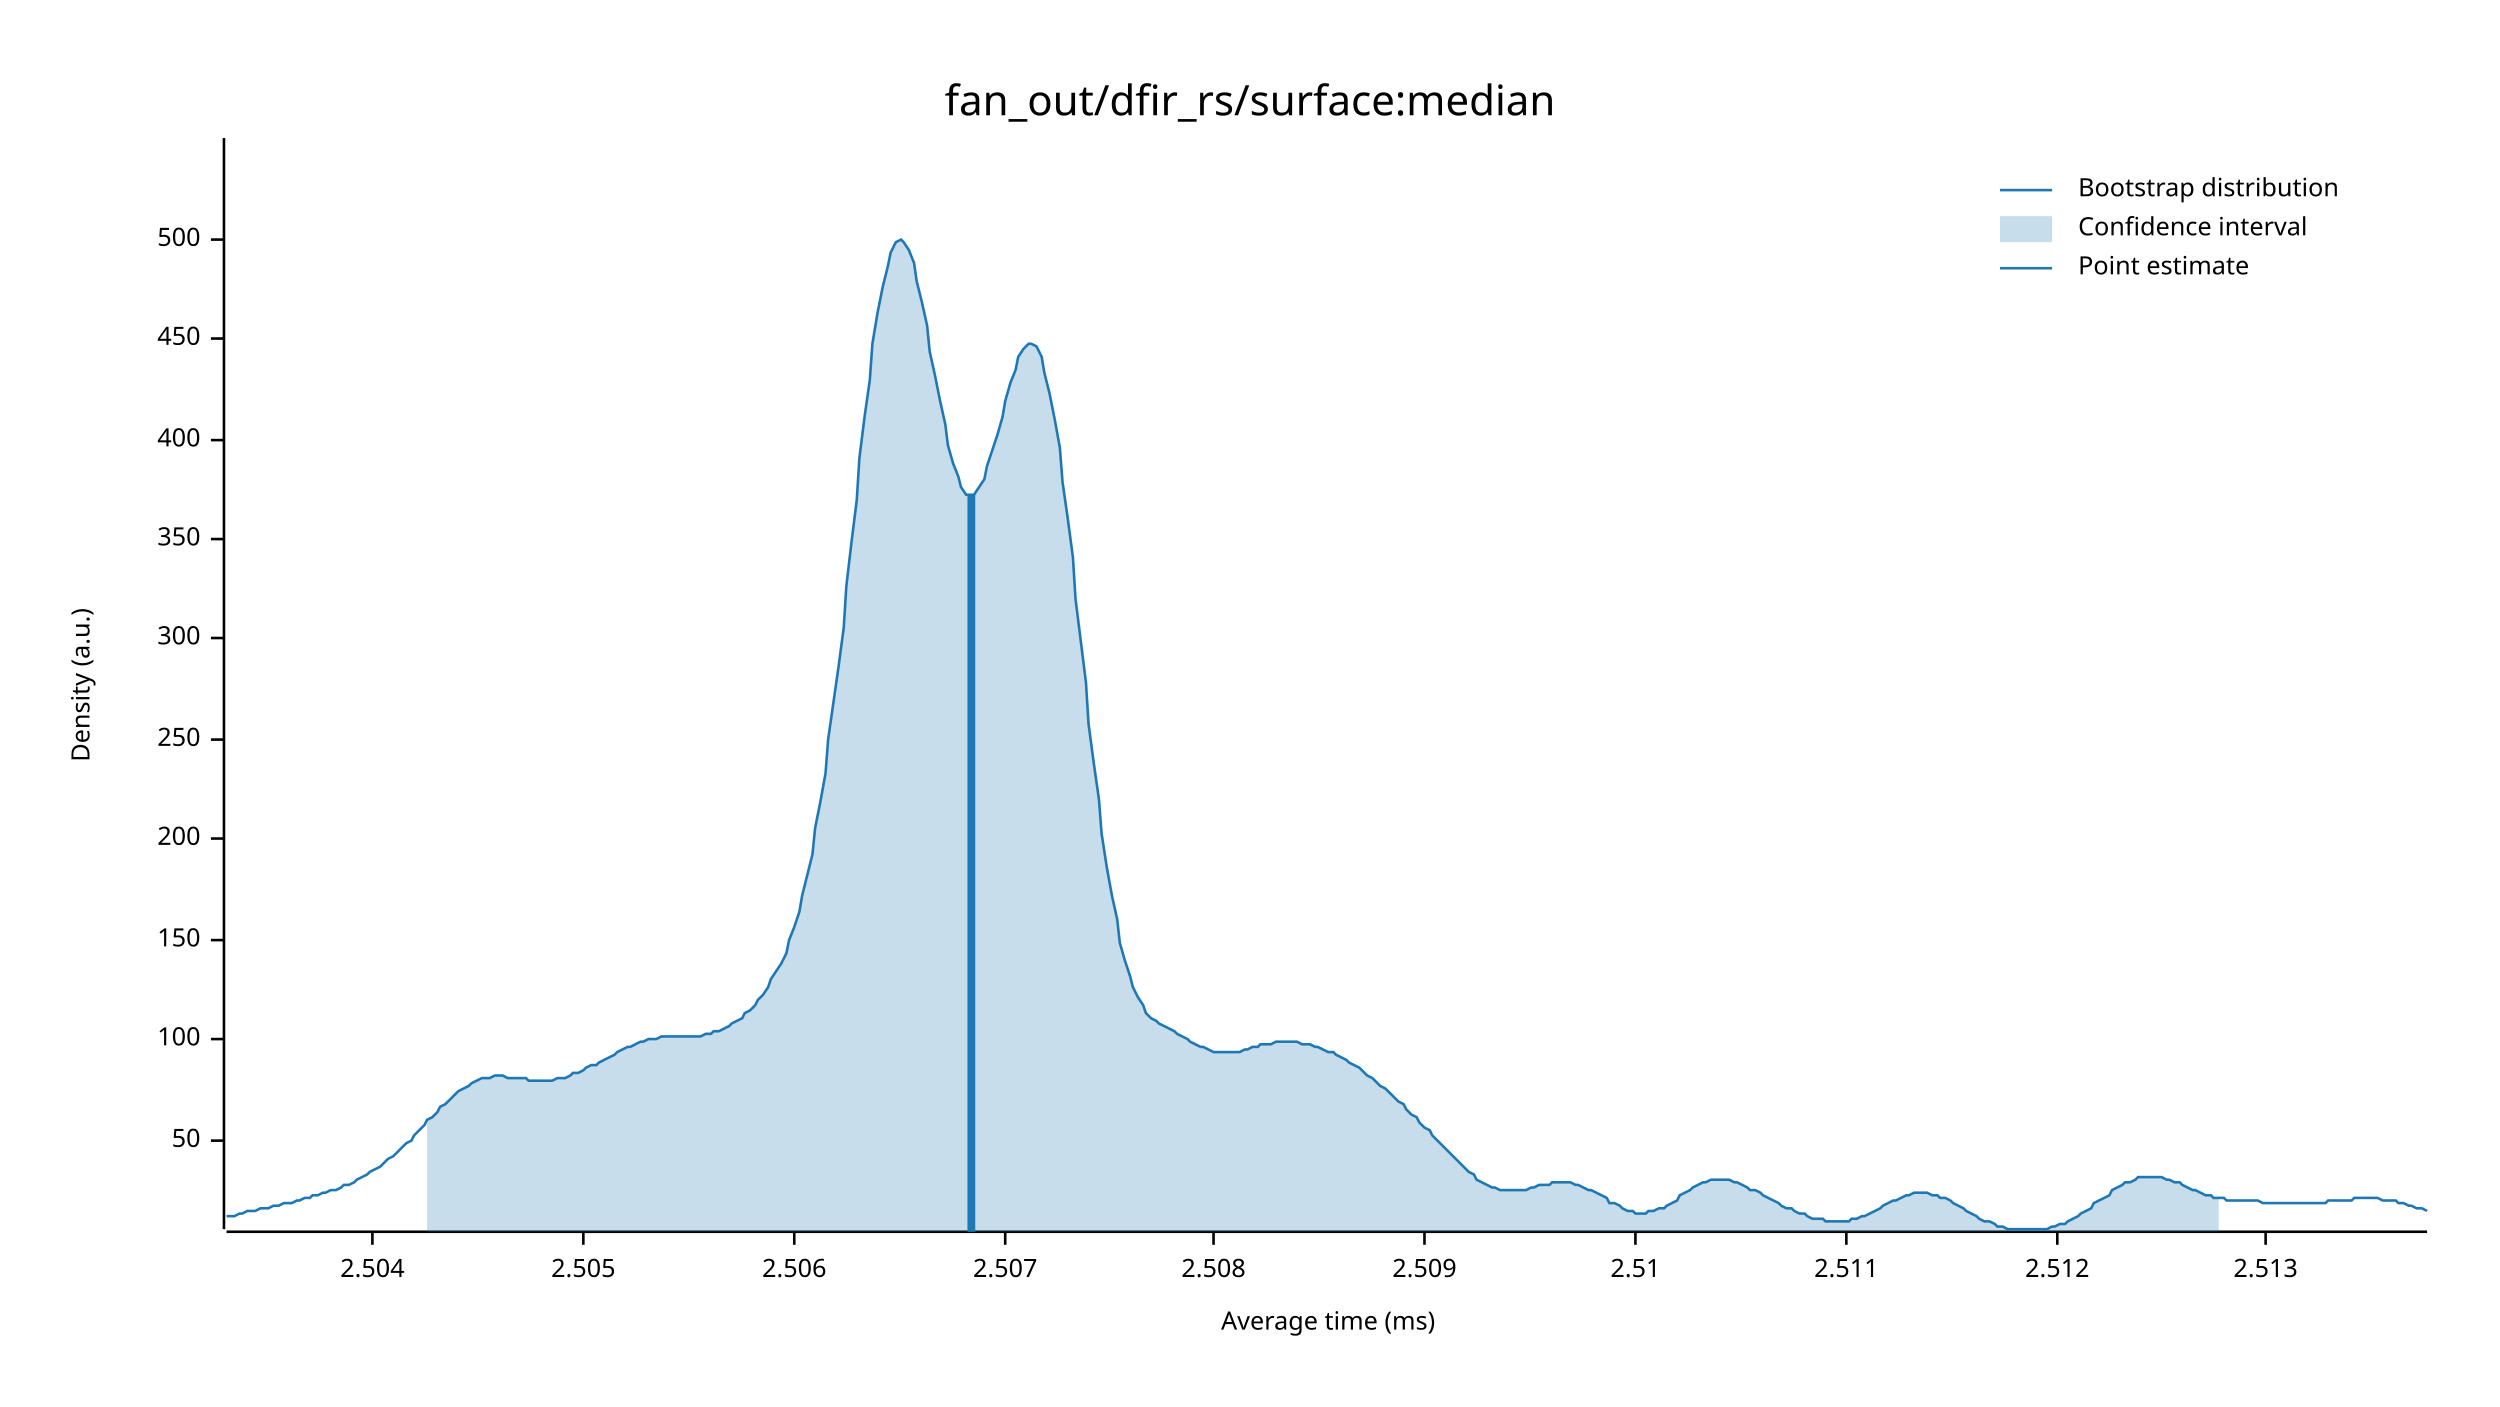
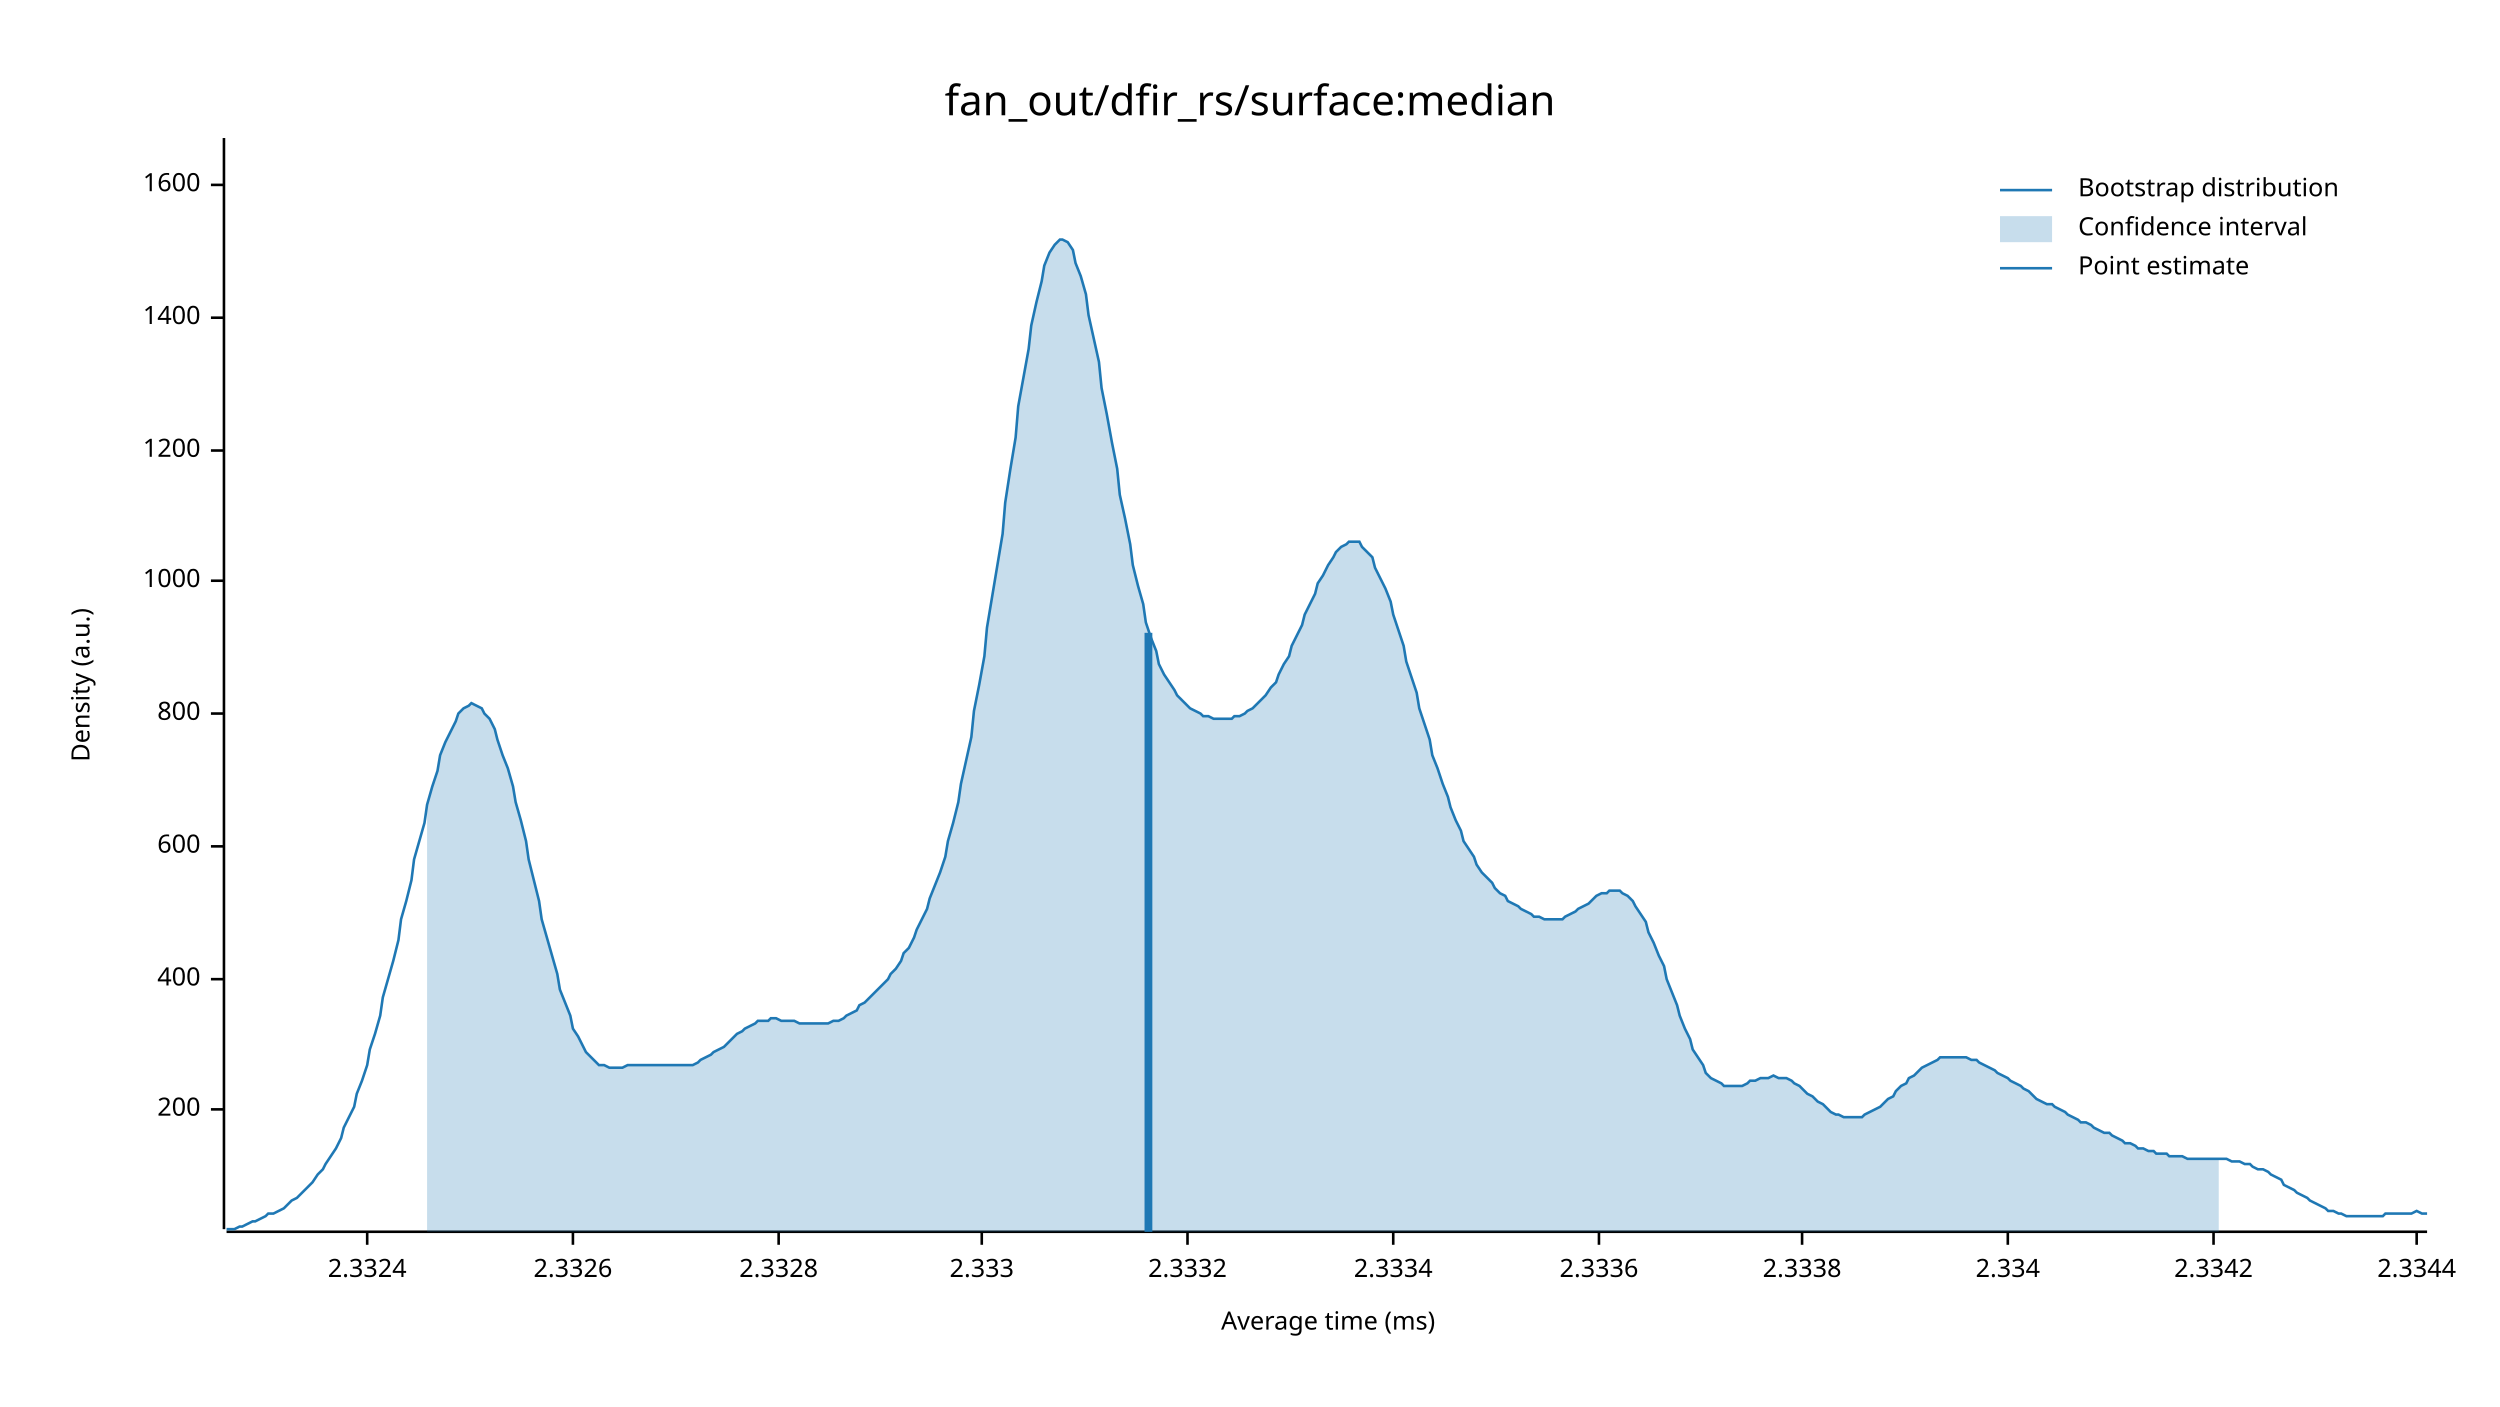
<svg xmlns="http://www.w3.org/2000/svg" width="960" height="540" viewBox="0 0 960 540">
  <text x="480" y="32" dy="0.76em" text-anchor="middle" font-family="sans-serif" font-size="16.129" opacity="1" fill="#000000">
fan_out/dfir_rs/surface:median
</text>
  <text x="27" y="263" dy="0.76em" text-anchor="middle" font-family="sans-serif" font-size="9.677" opacity="1" fill="#000000" transform="rotate(270, 27, 263)">
Density (a.u.)
</text>
  <text x="510" y="513" dy="-0.5ex" text-anchor="middle" font-family="sans-serif" font-size="9.677" opacity="1" fill="#000000">
Average time (ms)
</text>
  <polyline fill="none" opacity="1" stroke="#000000" stroke-width="1" points="86,53 86,472 " />
-   <text x="77" y="438" dy="0.5ex" text-anchor="end" font-family="sans-serif" font-size="9.677" opacity="1" fill="#000000">
- 50
- </text>
-   <polyline fill="none" opacity="1" stroke="#000000" stroke-width="1" points="81,438 86,438 " />
-   <text x="77" y="399" dy="0.5ex" text-anchor="end" font-family="sans-serif" font-size="9.677" opacity="1" fill="#000000">
- 100
- </text>
-   <polyline fill="none" opacity="1" stroke="#000000" stroke-width="1" points="81,399 86,399 " />
-   <text x="77" y="361" dy="0.5ex" text-anchor="end" font-family="sans-serif" font-size="9.677" opacity="1" fill="#000000">
- 150
- </text>
-   <polyline fill="none" opacity="1" stroke="#000000" stroke-width="1" points="81,361 86,361 " />
-   <text x="77" y="322" dy="0.5ex" text-anchor="end" font-family="sans-serif" font-size="9.677" opacity="1" fill="#000000">
+   <text x="77" y="426" dy="0.5ex" text-anchor="end" font-family="sans-serif" font-size="9.677" opacity="1" fill="#000000">
200
</text>
-   <polyline fill="none" opacity="1" stroke="#000000" stroke-width="1" points="81,322 86,322 " />
-   <text x="77" y="284" dy="0.5ex" text-anchor="end" font-family="sans-serif" font-size="9.677" opacity="1" fill="#000000">
- 250
- </text>
-   <polyline fill="none" opacity="1" stroke="#000000" stroke-width="1" points="81,284 86,284 " />
-   <text x="77" y="245" dy="0.5ex" text-anchor="end" font-family="sans-serif" font-size="9.677" opacity="1" fill="#000000">
- 300
- </text>
-   <polyline fill="none" opacity="1" stroke="#000000" stroke-width="1" points="81,245 86,245 " />
-   <text x="77" y="207" dy="0.5ex" text-anchor="end" font-family="sans-serif" font-size="9.677" opacity="1" fill="#000000">
- 350
- </text>
-   <polyline fill="none" opacity="1" stroke="#000000" stroke-width="1" points="81,207 86,207 " />
-   <text x="77" y="169" dy="0.5ex" text-anchor="end" font-family="sans-serif" font-size="9.677" opacity="1" fill="#000000">
+   <polyline fill="none" opacity="1" stroke="#000000" stroke-width="1" points="81,426 86,426 " />
+   <text x="77" y="376" dy="0.5ex" text-anchor="end" font-family="sans-serif" font-size="9.677" opacity="1" fill="#000000">
400
</text>
-   <polyline fill="none" opacity="1" stroke="#000000" stroke-width="1" points="81,169 86,169 " />
-   <text x="77" y="130" dy="0.5ex" text-anchor="end" font-family="sans-serif" font-size="9.677" opacity="1" fill="#000000">
- 450
+   <polyline fill="none" opacity="1" stroke="#000000" stroke-width="1" points="81,376 86,376 " />
+   <text x="77" y="325" dy="0.5ex" text-anchor="end" font-family="sans-serif" font-size="9.677" opacity="1" fill="#000000">
+ 600
</text>
-   <polyline fill="none" opacity="1" stroke="#000000" stroke-width="1" points="81,130 86,130 " />
-   <text x="77" y="92" dy="0.5ex" text-anchor="end" font-family="sans-serif" font-size="9.677" opacity="1" fill="#000000">
- 500
+   <polyline fill="none" opacity="1" stroke="#000000" stroke-width="1" points="81,325 86,325 " />
+   <text x="77" y="274" dy="0.5ex" text-anchor="end" font-family="sans-serif" font-size="9.677" opacity="1" fill="#000000">
+ 800
</text>
-   <polyline fill="none" opacity="1" stroke="#000000" stroke-width="1" points="81,92 86,92 " />
+   <polyline fill="none" opacity="1" stroke="#000000" stroke-width="1" points="81,274 86,274 " />
+   <text x="77" y="223" dy="0.5ex" text-anchor="end" font-family="sans-serif" font-size="9.677" opacity="1" fill="#000000">
+ 1000
+ </text>
+   <polyline fill="none" opacity="1" stroke="#000000" stroke-width="1" points="81,223 86,223 " />
+   <text x="77" y="173" dy="0.5ex" text-anchor="end" font-family="sans-serif" font-size="9.677" opacity="1" fill="#000000">
+ 1200
+ </text>
+   <polyline fill="none" opacity="1" stroke="#000000" stroke-width="1" points="81,173 86,173 " />
+   <text x="77" y="122" dy="0.5ex" text-anchor="end" font-family="sans-serif" font-size="9.677" opacity="1" fill="#000000">
+ 1400
+ </text>
+   <polyline fill="none" opacity="1" stroke="#000000" stroke-width="1" points="81,122 86,122 " />
+   <text x="77" y="71" dy="0.5ex" text-anchor="end" font-family="sans-serif" font-size="9.677" opacity="1" fill="#000000">
+ 1600
+ </text>
+   <polyline fill="none" opacity="1" stroke="#000000" stroke-width="1" points="81,71 86,71 " />
  <polyline fill="none" opacity="1" stroke="#000000" stroke-width="1" points="87,473 932,473 " />
-   <text x="143" y="483" dy="0.76em" text-anchor="middle" font-family="sans-serif" font-size="9.677" opacity="1" fill="#000000">
- 2.504
+   <text x="141" y="483" dy="0.76em" text-anchor="middle" font-family="sans-serif" font-size="9.677" opacity="1" fill="#000000">
+ 2.3324
</text>
-   <polyline fill="none" opacity="1" stroke="#000000" stroke-width="1" points="143,473 143,478 " />
-   <text x="224" y="483" dy="0.76em" text-anchor="middle" font-family="sans-serif" font-size="9.677" opacity="1" fill="#000000">
- 2.505
+   <polyline fill="none" opacity="1" stroke="#000000" stroke-width="1" points="141,473 141,478 " />
+   <text x="220" y="483" dy="0.76em" text-anchor="middle" font-family="sans-serif" font-size="9.677" opacity="1" fill="#000000">
+ 2.3326
</text>
-   <polyline fill="none" opacity="1" stroke="#000000" stroke-width="1" points="224,473 224,478 " />
-   <text x="305" y="483" dy="0.76em" text-anchor="middle" font-family="sans-serif" font-size="9.677" opacity="1" fill="#000000">
- 2.506
+   <polyline fill="none" opacity="1" stroke="#000000" stroke-width="1" points="220,473 220,478 " />
+   <text x="299" y="483" dy="0.76em" text-anchor="middle" font-family="sans-serif" font-size="9.677" opacity="1" fill="#000000">
+ 2.3328
</text>
-   <polyline fill="none" opacity="1" stroke="#000000" stroke-width="1" points="305,473 305,478 " />
-   <text x="386" y="483" dy="0.76em" text-anchor="middle" font-family="sans-serif" font-size="9.677" opacity="1" fill="#000000">
- 2.507
+   <polyline fill="none" opacity="1" stroke="#000000" stroke-width="1" points="299,473 299,478 " />
+   <text x="377" y="483" dy="0.76em" text-anchor="middle" font-family="sans-serif" font-size="9.677" opacity="1" fill="#000000">
+ 2.333
</text>
-   <polyline fill="none" opacity="1" stroke="#000000" stroke-width="1" points="386,473 386,478 " />
-   <text x="466" y="483" dy="0.76em" text-anchor="middle" font-family="sans-serif" font-size="9.677" opacity="1" fill="#000000">
- 2.508
+   <polyline fill="none" opacity="1" stroke="#000000" stroke-width="1" points="377,473 377,478 " />
+   <text x="456" y="483" dy="0.76em" text-anchor="middle" font-family="sans-serif" font-size="9.677" opacity="1" fill="#000000">
+ 2.3332
</text>
-   <polyline fill="none" opacity="1" stroke="#000000" stroke-width="1" points="466,473 466,478 " />
-   <text x="547" y="483" dy="0.76em" text-anchor="middle" font-family="sans-serif" font-size="9.677" opacity="1" fill="#000000">
- 2.509
+   <polyline fill="none" opacity="1" stroke="#000000" stroke-width="1" points="456,473 456,478 " />
+   <text x="535" y="483" dy="0.76em" text-anchor="middle" font-family="sans-serif" font-size="9.677" opacity="1" fill="#000000">
+ 2.3334
</text>
-   <polyline fill="none" opacity="1" stroke="#000000" stroke-width="1" points="547,473 547,478 " />
-   <text x="628" y="483" dy="0.76em" text-anchor="middle" font-family="sans-serif" font-size="9.677" opacity="1" fill="#000000">
- 2.51
+   <polyline fill="none" opacity="1" stroke="#000000" stroke-width="1" points="535,473 535,478 " />
+   <text x="614" y="483" dy="0.76em" text-anchor="middle" font-family="sans-serif" font-size="9.677" opacity="1" fill="#000000">
+ 2.3336
</text>
-   <polyline fill="none" opacity="1" stroke="#000000" stroke-width="1" points="628,473 628,478 " />
-   <text x="709" y="483" dy="0.76em" text-anchor="middle" font-family="sans-serif" font-size="9.677" opacity="1" fill="#000000">
- 2.511
+   <polyline fill="none" opacity="1" stroke="#000000" stroke-width="1" points="614,473 614,478 " />
+   <text x="692" y="483" dy="0.76em" text-anchor="middle" font-family="sans-serif" font-size="9.677" opacity="1" fill="#000000">
+ 2.3338
</text>
-   <polyline fill="none" opacity="1" stroke="#000000" stroke-width="1" points="709,473 709,478 " />
-   <text x="790" y="483" dy="0.76em" text-anchor="middle" font-family="sans-serif" font-size="9.677" opacity="1" fill="#000000">
- 2.512
+   <polyline fill="none" opacity="1" stroke="#000000" stroke-width="1" points="692,473 692,478 " />
+   <text x="771" y="483" dy="0.76em" text-anchor="middle" font-family="sans-serif" font-size="9.677" opacity="1" fill="#000000">
+ 2.334
</text>
-   <polyline fill="none" opacity="1" stroke="#000000" stroke-width="1" points="790,473 790,478 " />
-   <text x="870" y="483" dy="0.76em" text-anchor="middle" font-family="sans-serif" font-size="9.677" opacity="1" fill="#000000">
- 2.513
+   <polyline fill="none" opacity="1" stroke="#000000" stroke-width="1" points="771,473 771,478 " />
+   <text x="850" y="483" dy="0.76em" text-anchor="middle" font-family="sans-serif" font-size="9.677" opacity="1" fill="#000000">
+ 2.3342
</text>
-   <polyline fill="none" opacity="1" stroke="#000000" stroke-width="1" points="870,473 870,478 " />
-   <polyline fill="none" opacity="1" stroke="#1F78B4" stroke-width="1" points="87,467 88,467 90,467 92,466 93,466 95,465 97,465 98,465 100,464 102,464 103,464 105,463 107,463 109,462 110,462 112,462 114,461 115,461 117,460 119,460 120,459 122,459 124,458 125,458 127,457 129,457 131,456 132,455 134,455 136,454 137,453 139,452 141,451 142,450 144,449 146,448 147,447 149,445 151,444 153,442 154,441 156,439 158,438 159,436 161,434 163,432 164,430 166,429 168,427 169,425 171,424 173,422 175,420 176,419 178,418 180,417 181,416 183,415 185,414 186,414 188,414 190,413 191,413 193,413 195,414 197,414 198,414 200,414 202,414 203,415 205,415 207,415 208,415 210,415 212,415 214,414 215,414 217,414 219,413 220,412 222,412 224,411 225,410 227,409 229,409 230,408 232,407 234,406 236,405 237,404 239,403 241,402 242,402 244,401 246,400 247,400 249,399 251,399 252,399 254,398 256,398 258,398 259,398 261,398 263,398 264,398 266,398 268,398 269,398 271,397 273,397 274,396 276,396 278,395 280,394 281,393 283,392 285,391 286,389 288,388 290,386 291,384 293,382 295,379 296,376 298,373 300,370 302,366 303,361 305,356 307,350 308,344 310,336 312,328 313,318 315,308 317,297 318,284 320,270 322,256 324,241 325,225 327,208 329,192 330,176 332,160 334,146 335,132 337,120 339,110 341,102 342,97 344,93 346,92 347,93 349,96 351,101 352,108 354,116 356,125 357,135 359,144 361,154 363,163 364,171 366,178 368,183 369,187 371,190 373,190 374,190 376,187 378,184 379,179 381,173 383,167 385,160 386,154 388,147 390,142 391,137 393,134 395,132 396,132 398,133 400,137 401,143 403,151 405,161 407,172 408,185 410,199 412,214 413,230 415,246 417,262 418,278 420,293 422,307 423,320 425,333 427,344 429,353 430,362 432,369 434,375 435,379 437,383 439,386 440,389 442,391 444,392 445,393 447,394 449,395 451,396 452,397 454,398 456,399 457,400 459,401 461,402 462,402 464,403 466,404 468,404 469,404 471,404 473,404 474,404 476,404 478,403 479,403 481,402 483,402 484,401 486,401 488,401 490,400 491,400 493,400 495,400 496,400 498,400 500,401 501,401 503,401 505,402 506,402 508,403 510,404 512,404 513,405 515,406 517,407 518,408 520,409 522,410 523,411 525,413 527,414 528,415 530,417 532,418 534,420 535,421 537,423 539,424 540,426 542,428 544,429 545,431 547,433 549,434 550,436 552,438 554,440 556,442 557,443 559,445 561,447 562,448 564,450 566,451 567,453 569,454 571,455 573,456 574,456 576,457 578,457 579,457 581,457 583,457 584,457 586,457 588,456 589,456 591,455 593,455 595,455 596,454 598,454 600,454 601,454 603,454 605,455 606,455 608,456 610,457 611,457 613,458 615,459 617,460 618,462 620,462 622,463 623,464 625,465 627,465 628,466 630,466 632,466 633,465 635,465 637,464 639,464 640,463 642,462 644,461 645,459 647,458 649,457 650,456 652,455 654,454 655,454 657,453 659,453 661,453 662,453 664,453 666,454 667,454 669,455 671,456 672,457 674,457 676,458 677,459 679,460 681,461 683,462 684,463 686,464 688,464 689,465 691,466 693,466 694,467 696,468 698,468 700,468 701,469 703,469 705,469 706,469 708,469 710,469 711,468 713,468 715,467 716,467 718,466 720,465 722,464 723,463 725,462 727,461 728,461 730,460 732,459 733,459 735,458 737,458 738,458 740,458 742,459 744,459 745,460 747,460 749,461 750,462 752,463 754,464 755,465 757,466 759,467 760,468 762,469 764,469 766,470 767,471 769,471 771,472 772,472 774,472 776,472 777,472 779,472 781,472 782,472 784,472 786,472 788,471 789,471 791,470 793,470 794,469 796,468 798,467 799,466 801,465 803,464 804,462 806,461 808,460 810,459 811,457 813,456 815,455 816,454 818,454 820,453 821,452 823,452 825,452 827,452 828,452 830,452 832,453 833,453 835,454 837,454 838,455 840,456 842,457 843,457 845,458 847,459 849,459 850,460 852,460 854,460 855,461 857,461 859,461 860,461 862,461 864,461 865,461 867,461 869,462 871,462 872,462 874,462 876,462 877,462 879,462 881,462 882,462 884,462 886,462 887,462 889,462 891,462 893,462 894,461 896,461 898,461 899,461 901,461 903,461 904,460 906,460 908,460 909,460 911,460 913,460 915,461 916,461 918,461 920,461 921,462 923,462 925,463 926,463 928,464 930,464 932,465 " />
-   <polygon opacity="0.25" fill="#1F78B4" points="164,430 166,429 168,427 169,425 171,424 173,422 175,420 176,419 178,418 180,417 181,416 183,415 185,414 186,414 188,414 190,413 191,413 193,413 195,414 197,414 198,414 200,414 202,414 203,415 205,415 207,415 208,415 210,415 212,415 214,414 215,414 217,414 219,413 220,412 222,412 224,411 225,410 227,409 229,409 230,408 232,407 234,406 236,405 237,404 239,403 241,402 242,402 244,401 246,400 247,400 249,399 251,399 252,399 254,398 256,398 258,398 259,398 261,398 263,398 264,398 266,398 268,398 269,398 271,397 273,397 274,396 276,396 278,395 280,394 281,393 283,392 285,391 286,389 288,388 290,386 291,384 293,382 295,379 296,376 298,373 300,370 302,366 303,361 305,356 307,350 308,344 310,336 312,328 313,318 315,308 317,297 318,284 320,270 322,256 324,241 325,225 327,208 329,192 330,176 332,160 334,146 335,132 337,120 339,110 341,102 342,97 344,93 346,92 347,93 349,96 351,101 352,108 354,116 356,125 357,135 359,144 361,154 363,163 364,171 366,178 368,183 369,187 371,190 373,190 374,190 376,187 378,184 379,179 381,173 383,167 385,160 386,154 388,147 390,142 391,137 393,134 395,132 396,132 398,133 400,137 401,143 403,151 405,161 407,172 408,185 410,199 412,214 413,230 415,246 417,262 418,278 420,293 422,307 423,320 425,333 427,344 429,353 430,362 432,369 434,375 435,379 437,383 439,386 440,389 442,391 444,392 445,393 447,394 449,395 451,396 452,397 454,398 456,399 457,400 459,401 461,402 462,402 464,403 466,404 468,404 469,404 471,404 473,404 474,404 476,404 478,403 479,403 481,402 483,402 484,401 486,401 488,401 490,400 491,400 493,400 495,400 496,400 498,400 500,401 501,401 503,401 505,402 506,402 508,403 510,404 512,404 513,405 515,406 517,407 518,408 520,409 522,410 523,411 525,413 527,414 528,415 530,417 532,418 534,420 535,421 537,423 539,424 540,426 542,428 544,429 545,431 547,433 549,434 550,436 552,438 554,440 556,442 557,443 559,445 561,447 562,448 564,450 566,451 567,453 569,454 571,455 573,456 574,456 576,457 578,457 579,457 581,457 583,457 584,457 586,457 588,456 589,456 591,455 593,455 595,455 596,454 598,454 600,454 601,454 603,454 605,455 606,455 608,456 610,457 611,457 613,458 615,459 617,460 618,462 620,462 622,463 623,464 625,465 627,465 628,466 630,466 632,466 633,465 635,465 637,464 639,464 640,463 642,462 644,461 645,459 647,458 649,457 650,456 652,455 654,454 655,454 657,453 659,453 661,453 662,453 664,453 666,454 667,454 669,455 671,456 672,457 674,457 676,458 677,459 679,460 681,461 683,462 684,463 686,464 688,464 689,465 691,466 693,466 694,467 696,468 698,468 700,468 701,469 703,469 705,469 706,469 708,469 710,469 711,468 713,468 715,467 716,467 718,466 720,465 722,464 723,463 725,462 727,461 728,461 730,460 732,459 733,459 735,458 737,458 738,458 740,458 742,459 744,459 745,460 747,460 749,461 750,462 752,463 754,464 755,465 757,466 759,467 760,468 762,469 764,469 766,470 767,471 769,471 771,472 772,472 774,472 776,472 777,472 779,472 781,472 782,472 784,472 786,472 788,471 789,471 791,470 793,470 794,469 796,468 798,467 799,466 801,465 803,464 804,462 806,461 808,460 810,459 811,457 813,456 815,455 816,454 818,454 820,453 821,452 823,452 825,452 827,452 828,452 830,452 832,453 833,453 835,454 837,454 838,455 840,456 842,457 843,457 845,458 847,459 849,459 850,460 852,460 852,473 164,473 " />
-   <polyline fill="none" opacity="1" stroke="#1F78B4" stroke-width="3" points="373,473 373,190 " />
+   <polyline fill="none" opacity="1" stroke="#000000" stroke-width="1" points="850,473 850,478 " />
+   <text x="928" y="483" dy="0.76em" text-anchor="middle" font-family="sans-serif" font-size="9.677" opacity="1" fill="#000000">
+ 2.3344
+ </text>
+   <polyline fill="none" opacity="1" stroke="#000000" stroke-width="1" points="928,473 928,478 " />
+   <polyline fill="none" opacity="1" stroke="#1F78B4" stroke-width="1" points="87,472 88,472 90,472 92,471 93,471 95,470 97,469 98,469 100,468 102,467 103,466 105,466 107,465 109,464 110,463 112,461 114,460 115,459 117,457 119,455 120,454 122,451 124,449 125,447 127,444 129,441 131,437 132,433 134,429 136,425 137,420 139,415 141,409 142,403 144,397 146,390 147,383 149,376 151,369 153,361 154,353 156,346 158,338 159,330 161,323 163,316 164,309 166,302 168,296 169,290 171,285 173,281 175,277 176,274 178,272 180,271 181,270 183,271 185,272 186,274 188,276 190,280 191,284 193,290 195,295 197,302 198,308 200,315 202,323 203,330 205,338 207,346 208,353 210,360 212,367 214,374 215,380 217,385 219,390 220,395 222,398 224,402 225,404 227,406 229,408 230,409 232,409 234,410 236,410 237,410 239,410 241,409 242,409 244,409 246,409 247,409 249,409 251,409 252,409 254,409 256,409 258,409 259,409 261,409 263,409 264,409 266,409 268,408 269,407 271,406 273,405 274,404 276,403 278,402 280,400 281,399 283,397 285,396 286,395 288,394 290,393 291,392 293,392 295,392 296,391 298,391 300,392 302,392 303,392 305,392 307,393 308,393 310,393 312,393 313,393 315,393 317,393 318,393 320,392 322,392 324,391 325,390 327,389 329,388 330,386 332,385 334,383 335,382 337,380 339,378 341,376 342,374 344,372 346,369 347,366 349,364 351,360 352,357 354,353 356,349 357,345 359,340 361,335 363,329 364,323 366,316 368,308 369,301 371,292 373,283 374,273 376,263 378,252 379,241 381,229 383,217 385,205 386,193 388,180 390,168 391,156 393,145 395,134 396,125 398,116 400,108 401,102 403,97 405,94 407,92 408,92 410,93 412,96 413,101 415,106 417,113 418,121 420,130 422,139 423,149 425,159 427,170 429,180 430,190 432,199 434,209 435,217 437,225 439,232 440,239 442,245 444,250 445,255 447,259 449,262 451,265 452,267 454,269 456,271 457,272 459,273 461,274 462,275 464,275 466,276 468,276 469,276 471,276 473,276 474,275 476,275 478,274 479,273 481,272 483,270 484,269 486,267 488,264 490,262 491,259 493,255 495,252 496,248 498,244 500,240 501,236 503,232 505,228 506,224 508,221 510,217 512,214 513,212 515,210 517,209 518,208 520,208 522,208 523,210 525,212 527,214 528,218 530,222 532,226 534,231 535,236 537,242 539,248 540,254 542,260 544,266 545,272 547,278 549,284 550,290 552,295 554,301 556,306 557,310 559,315 561,319 562,323 564,326 566,329 567,332 569,335 571,337 573,339 574,341 576,343 578,344 579,346 581,347 583,348 584,349 586,350 588,351 589,352 591,352 593,353 595,353 596,353 598,353 600,353 601,352 603,351 605,350 606,349 608,348 610,347 611,346 613,344 615,343 617,343 618,342 620,342 622,342 623,343 625,344 627,346 628,348 630,351 632,354 633,358 635,362 637,367 639,371 640,376 642,381 644,386 645,390 647,395 649,399 650,403 652,406 654,409 655,412 657,414 659,415 661,416 662,417 664,417 666,417 667,417 669,417 671,416 672,415 674,415 676,414 677,414 679,414 681,413 683,414 684,414 686,414 688,415 689,416 691,417 693,419 694,420 696,421 698,423 700,424 701,425 703,427 705,428 706,428 708,429 710,429 711,429 713,429 715,429 716,428 718,427 720,426 722,425 723,424 725,422 727,421 728,419 730,417 732,416 733,414 735,413 737,411 738,410 740,409 742,408 744,407 745,406 747,406 749,406 750,406 752,406 754,406 755,406 757,407 759,407 760,408 762,409 764,410 766,411 767,412 769,413 771,414 772,415 774,416 776,417 777,418 779,419 781,421 782,422 784,423 786,424 788,424 789,425 791,426 793,427 794,428 796,429 798,430 799,431 801,431 803,432 804,433 806,434 808,435 810,435 811,436 813,437 815,438 816,439 818,439 820,440 821,441 823,441 825,442 827,442 828,443 830,443 832,443 833,444 835,444 837,444 838,444 840,445 842,445 843,445 845,445 847,445 849,445 850,445 852,445 854,445 855,445 857,446 859,446 860,446 862,447 864,447 865,448 867,449 869,449 871,450 872,451 874,452 876,453 877,455 879,456 881,457 882,458 884,459 886,460 887,461 889,462 891,463 893,464 894,465 896,465 898,466 899,466 901,467 903,467 904,467 906,467 908,467 909,467 911,467 913,467 915,467 916,466 918,466 920,466 921,466 923,466 925,466 926,466 928,465 930,466 932,466 " />
+   <polygon opacity="0.25" fill="#1F78B4" points="164,309 166,302 168,296 169,290 171,285 173,281 175,277 176,274 178,272 180,271 181,270 183,271 185,272 186,274 188,276 190,280 191,284 193,290 195,295 197,302 198,308 200,315 202,323 203,330 205,338 207,346 208,353 210,360 212,367 214,374 215,380 217,385 219,390 220,395 222,398 224,402 225,404 227,406 229,408 230,409 232,409 234,410 236,410 237,410 239,410 241,409 242,409 244,409 246,409 247,409 249,409 251,409 252,409 254,409 256,409 258,409 259,409 261,409 263,409 264,409 266,409 268,408 269,407 271,406 273,405 274,404 276,403 278,402 280,400 281,399 283,397 285,396 286,395 288,394 290,393 291,392 293,392 295,392 296,391 298,391 300,392 302,392 303,392 305,392 307,393 308,393 310,393 312,393 313,393 315,393 317,393 318,393 320,392 322,392 324,391 325,390 327,389 329,388 330,386 332,385 334,383 335,382 337,380 339,378 341,376 342,374 344,372 346,369 347,366 349,364 351,360 352,357 354,353 356,349 357,345 359,340 361,335 363,329 364,323 366,316 368,308 369,301 371,292 373,283 374,273 376,263 378,252 379,241 381,229 383,217 385,205 386,193 388,180 390,168 391,156 393,145 395,134 396,125 398,116 400,108 401,102 403,97 405,94 407,92 408,92 410,93 412,96 413,101 415,106 417,113 418,121 420,130 422,139 423,149 425,159 427,170 429,180 430,190 432,199 434,209 435,217 437,225 439,232 440,239 442,245 444,250 445,255 447,259 449,262 451,265 452,267 454,269 456,271 457,272 459,273 461,274 462,275 464,275 466,276 468,276 469,276 471,276 473,276 474,275 476,275 478,274 479,273 481,272 483,270 484,269 486,267 488,264 490,262 491,259 493,255 495,252 496,248 498,244 500,240 501,236 503,232 505,228 506,224 508,221 510,217 512,214 513,212 515,210 517,209 518,208 520,208 522,208 523,210 525,212 527,214 528,218 530,222 532,226 534,231 535,236 537,242 539,248 540,254 542,260 544,266 545,272 547,278 549,284 550,290 552,295 554,301 556,306 557,310 559,315 561,319 562,323 564,326 566,329 567,332 569,335 571,337 573,339 574,341 576,343 578,344 579,346 581,347 583,348 584,349 586,350 588,351 589,352 591,352 593,353 595,353 596,353 598,353 600,353 601,352 603,351 605,350 606,349 608,348 610,347 611,346 613,344 615,343 617,343 618,342 620,342 622,342 623,343 625,344 627,346 628,348 630,351 632,354 633,358 635,362 637,367 639,371 640,376 642,381 644,386 645,390 647,395 649,399 650,403 652,406 654,409 655,412 657,414 659,415 661,416 662,417 664,417 666,417 667,417 669,417 671,416 672,415 674,415 676,414 677,414 679,414 681,413 683,414 684,414 686,414 688,415 689,416 691,417 693,419 694,420 696,421 698,423 700,424 701,425 703,427 705,428 706,428 708,429 710,429 711,429 713,429 715,429 716,428 718,427 720,426 722,425 723,424 725,422 727,421 728,419 730,417 732,416 733,414 735,413 737,411 738,410 740,409 742,408 744,407 745,406 747,406 749,406 750,406 752,406 754,406 755,406 757,407 759,407 760,408 762,409 764,410 766,411 767,412 769,413 771,414 772,415 774,416 776,417 777,418 779,419 781,421 782,422 784,423 786,424 788,424 789,425 791,426 793,427 794,428 796,429 798,430 799,431 801,431 803,432 804,433 806,434 808,435 810,435 811,436 813,437 815,438 816,439 818,439 820,440 821,441 823,441 825,442 827,442 828,443 830,443 832,443 833,444 835,444 837,444 838,444 840,445 842,445 843,445 845,445 847,445 849,445 850,445 852,445 852,473 164,473 " />
+   <polyline fill="none" opacity="1" stroke="#1F78B4" stroke-width="3" points="441,473 441,243 " />
  <text x="798" y="68" dy="0.76em" text-anchor="start" font-family="sans-serif" font-size="9.677" opacity="1" fill="#000000">
Bootstrap distribution
</text>
  <text x="798" y="83" dy="0.76em" text-anchor="start" font-family="sans-serif" font-size="9.677" opacity="1" fill="#000000">
Confidence interval
</text>
  <text x="798" y="98" dy="0.76em" text-anchor="start" font-family="sans-serif" font-size="9.677" opacity="1" fill="#000000">
Point estimate
</text>
  <polyline fill="none" opacity="1" stroke="#1F78B4" stroke-width="1" points="768,73 788,73 " />
  <rect x="768" y="83" width="20" height="10" opacity="0.25" fill="#1F78B4" stroke="none" />
  <polyline fill="none" opacity="1" stroke="#1F78B4" stroke-width="1" points="768,103 788,103 " />
</svg>
